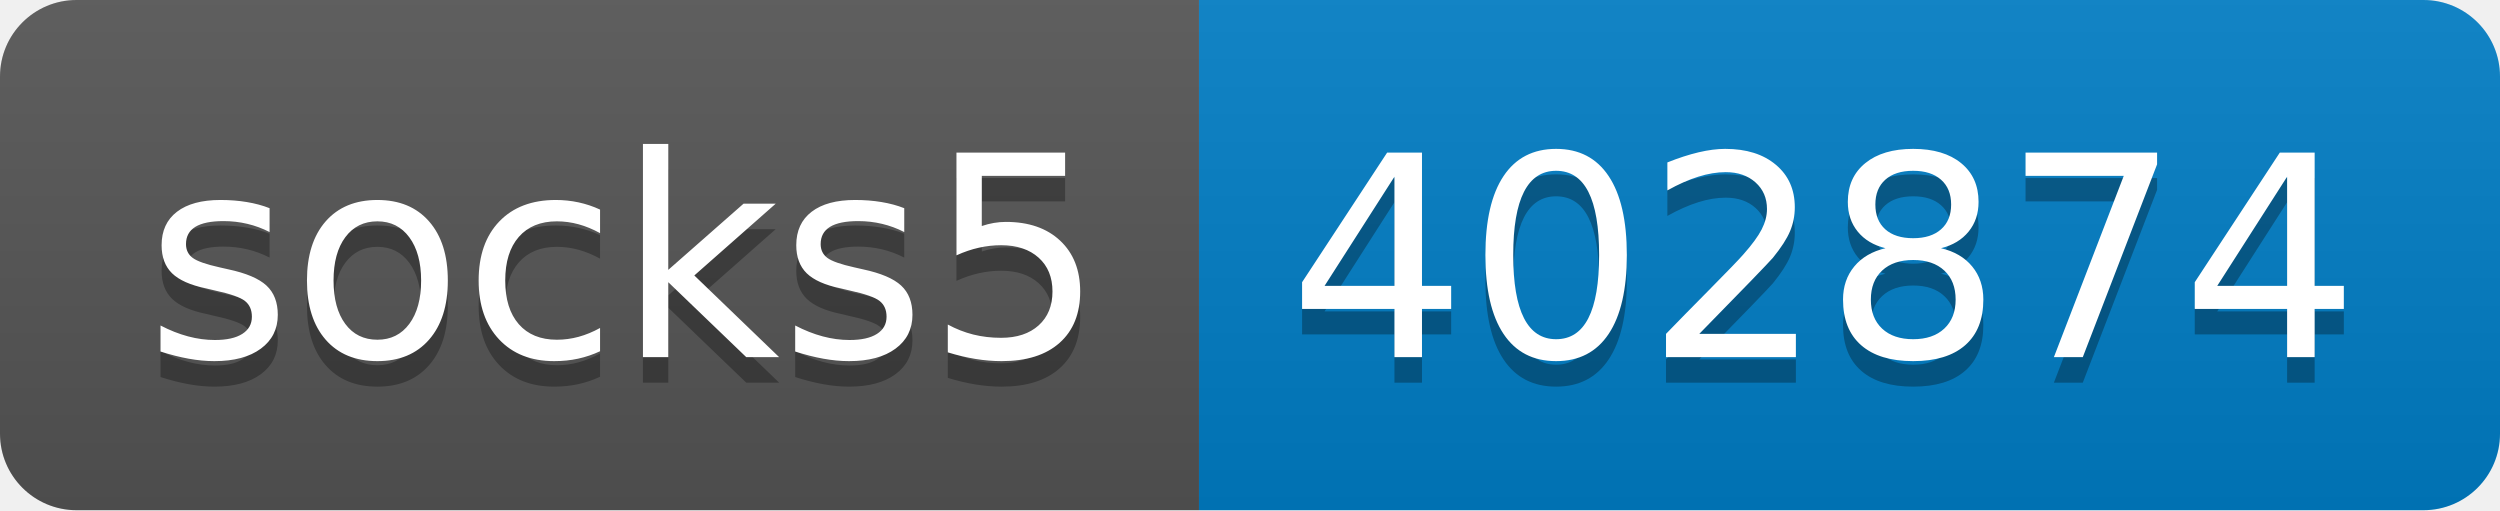
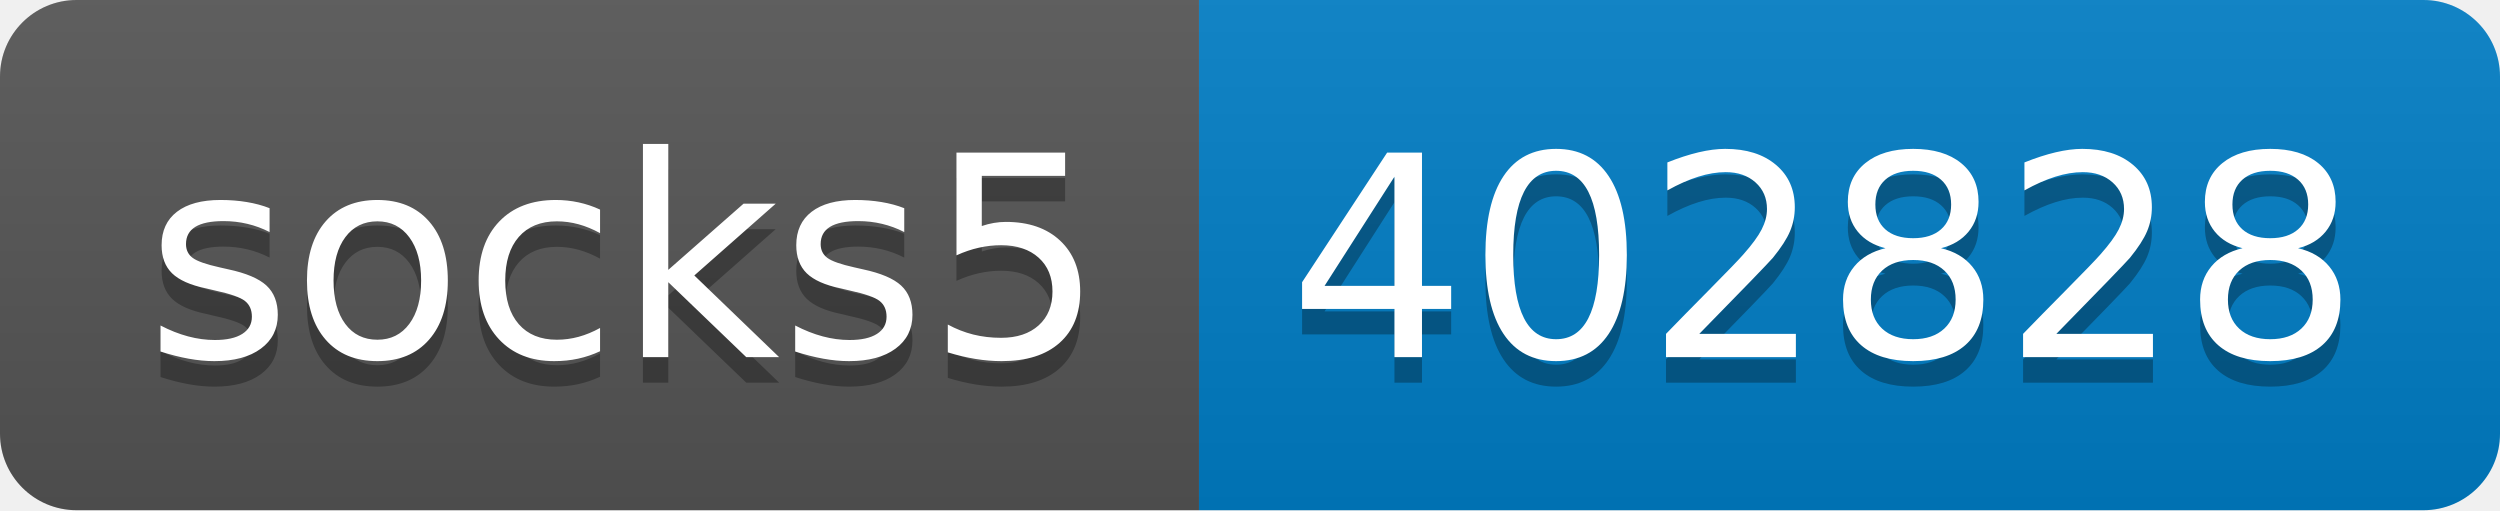
- <svg xmlns="http://www.w3.org/2000/svg" width="98" height="20" role="img" aria-label="socks5: 402874">
+ <svg xmlns="http://www.w3.org/2000/svg" width="98" height="20" role="img" aria-label="socks5: 402828">
  <linearGradient id="s" x2="0" y2="100%">
    <stop offset="0" stop-color="#bbb" stop-opacity=".1" />
    <stop offset="1" stop-opacity=".1" />
  </linearGradient>
  <clipPath id="r">
    <rect width="98" height="20" rx="3" fill="#fff" />
  </clipPath>
  <g clip-path="url(#r)">
    <rect width="47" height="20" fill="#555" />
    <rect x="47" width="51" height="20" fill="#007ec6" />
    <rect width="98" height="20" fill="url(#s)" />
  </g>
  <g fill="#fff" text-anchor="middle" font-family="Verdana,Geneva,DejaVu Sans,sans-serif" text-rendering="geometricPrecision" font-size="110">
    <text aria-hidden="true" x="245" y="150" fill="#010101" fill-opacity=".3" transform="scale(.1)" textLength="370">socks5</text>
    <text x="245" y="140" transform="scale(.1)" fill="#fff" textLength="370">socks5</text>
-     <text aria-hidden="true" x="715" y="150" fill="#010101" fill-opacity=".3" transform="scale(.1)" textLength="410">402874</text>
-     <text x="715" y="140" transform="scale(.1)" fill="#fff" textLength="410">402874</text>
+     <text aria-hidden="true" x="715" y="150" fill="#010101" fill-opacity=".3" transform="scale(.1)" textLength="410">402828</text>
+     <text x="715" y="140" transform="scale(.1)" fill="#fff" textLength="410">402828</text>
  </g>
</svg>
